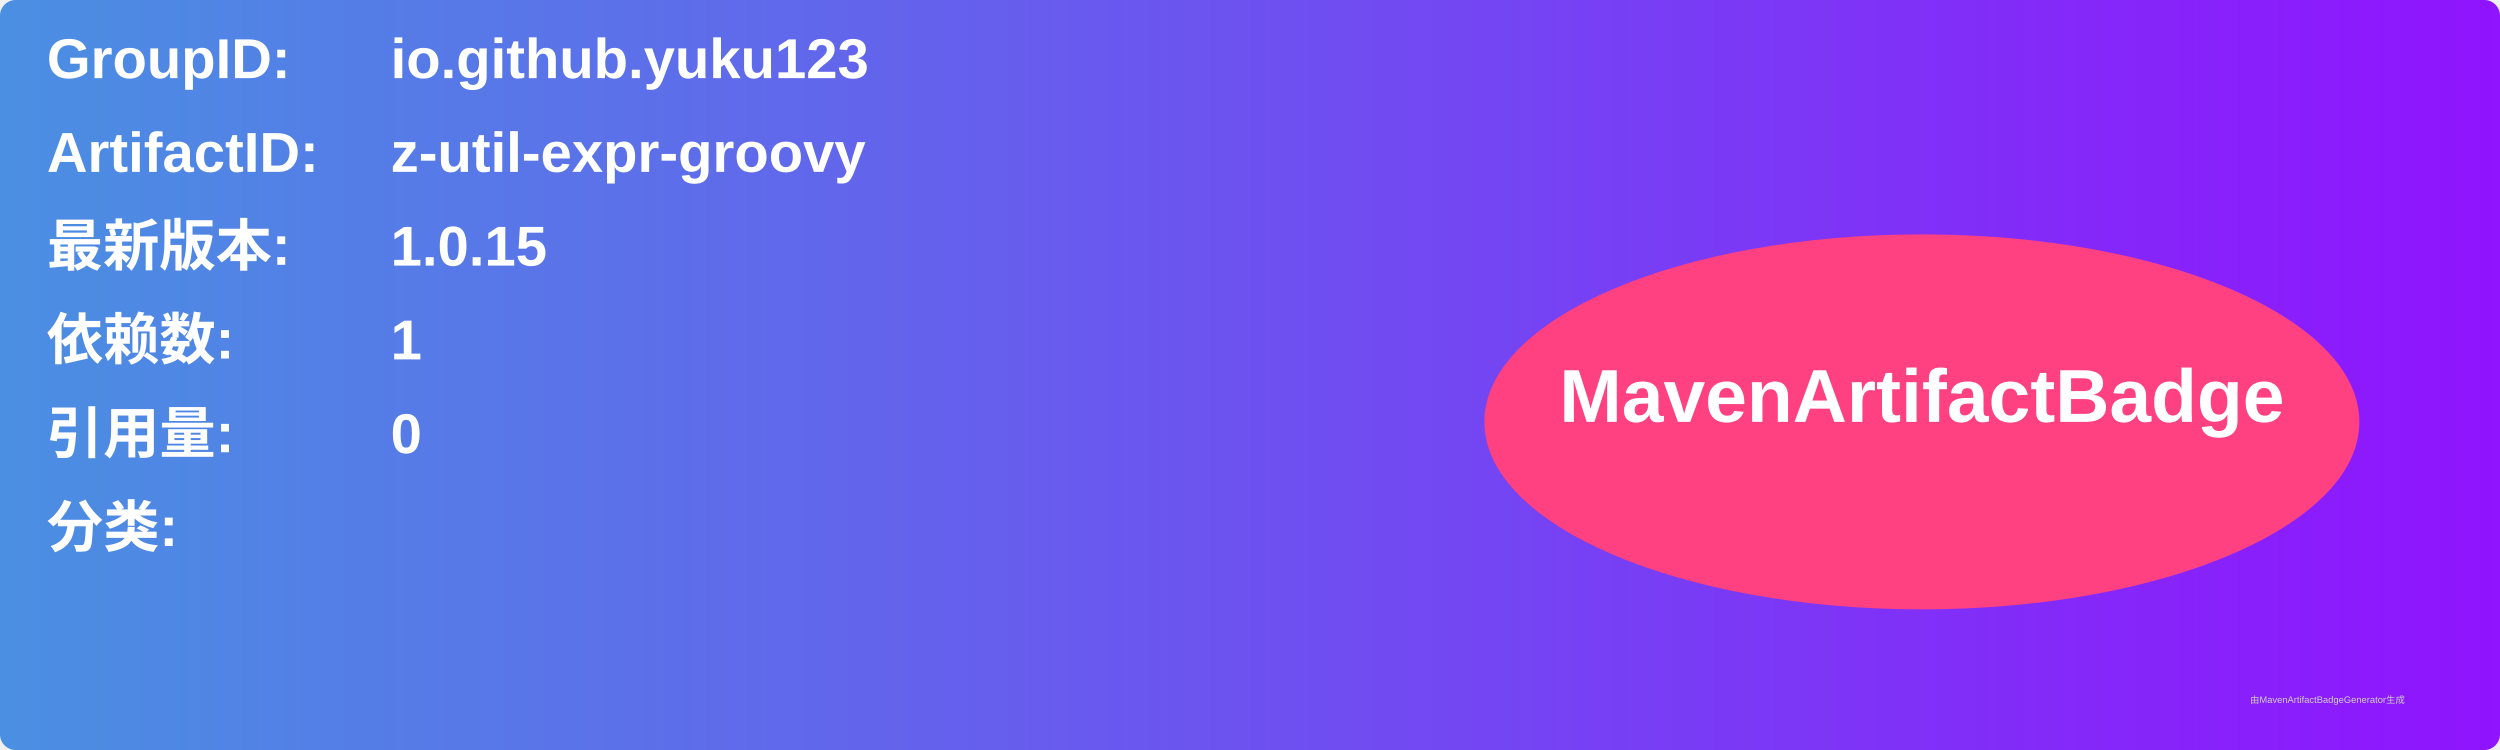
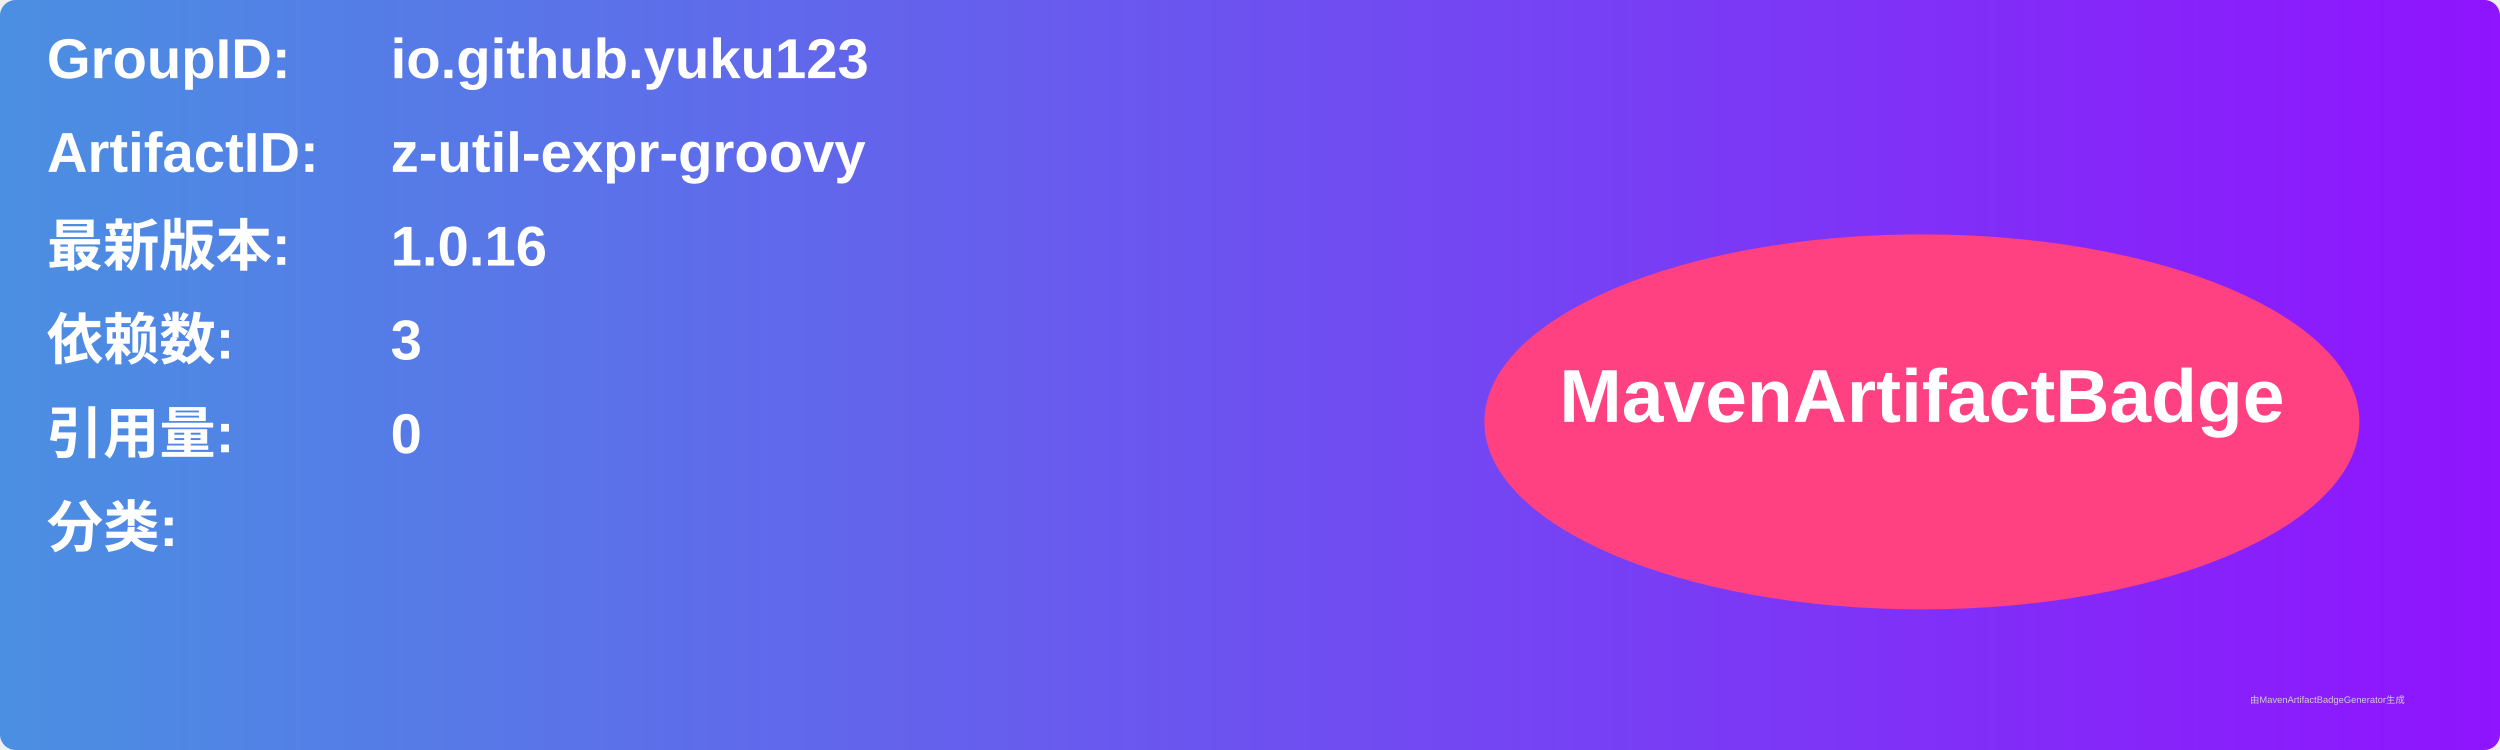
<svg xmlns="http://www.w3.org/2000/svg" width="800" height="240" viewBox="0 0 800 240">
  <linearGradient id="grad" x1="0%" y1="0%" x2="100%" y2="0%">
    <stop offset="0%" stop-color="#4a90e2" />
    <stop offset="100%" stop-color="#9013fe" />
  </linearGradient>
  <rect width="100%" height="100%" rx="5" ry="5" fill="url(#grad)" />
  <g transform="translate(15, 15)">
    <text x="0" y="10" font-family="Arial" font-size="18" fill="white" font-weight="bold" width="260">GroupID:</text>
    <text x="110" y="10" font-family="Arial" font-size="18" fill="white" font-weight="bold" width="460">io.github.yuku123</text>
    <text x="0" y="40" font-family="Arial" font-size="18" fill="white" font-weight="bold" width="260">ArtifactID:</text>
    <text x="110" y="40" font-family="Arial" font-size="18" fill="white" font-weight="bold" width="460">z-util-expr-groovy</text>
    <text x="0" y="70" font-family="Arial" font-size="18" fill="white" font-weight="bold">最新版本:</text>
    <text x="110" y="70" font-family="Arial" font-size="18" fill="white" font-weight="bold">
-       <tspan font-weight="bold">1.0.15</tspan>
+       <tspan font-weight="bold">1.0.16</tspan>
    </text>
    <text x="0" y="100" font-family="Arial" font-size="18" fill="white" font-weight="bold">依赖数: </text>
    <text x="110" y="100" font-family="Arial" font-size="18" fill="white">
-       <tspan font-weight="bold">1</tspan>
+       <tspan font-weight="bold">3</tspan>
    </text>
    <text x="0" y="130" font-family="Arial" font-size="18" fill="white" font-weight="bold">引用量: </text>
    <text x="110" y="130" font-family="Arial" font-size="18" fill="white">
      <tspan font-weight="bold">0</tspan>
    </text>
    <text x="0" y="160" font-family="Arial" font-size="18" fill="white" font-weight="bold">分类:</text>
    <text x="10" y="190" font-family="Arial" font-size="10" fill="white">
      <tspan font-weight="bold" />
    </text>
    <ellipse cx="600" cy="120" rx="140" ry="60" fill="#ff4081" />
    <text x="600" y="120" text-anchor="middle" font-family="Arial" font-size="24" fill="white" font-weight="bold">MavenArtifactBadge</text>
  </g>
  <text x="720" y="225" font-family="Arial" font-size="3" fill="#d0d0d0">由MavenArtifactBadgeGenerator生成</text>
</svg>
